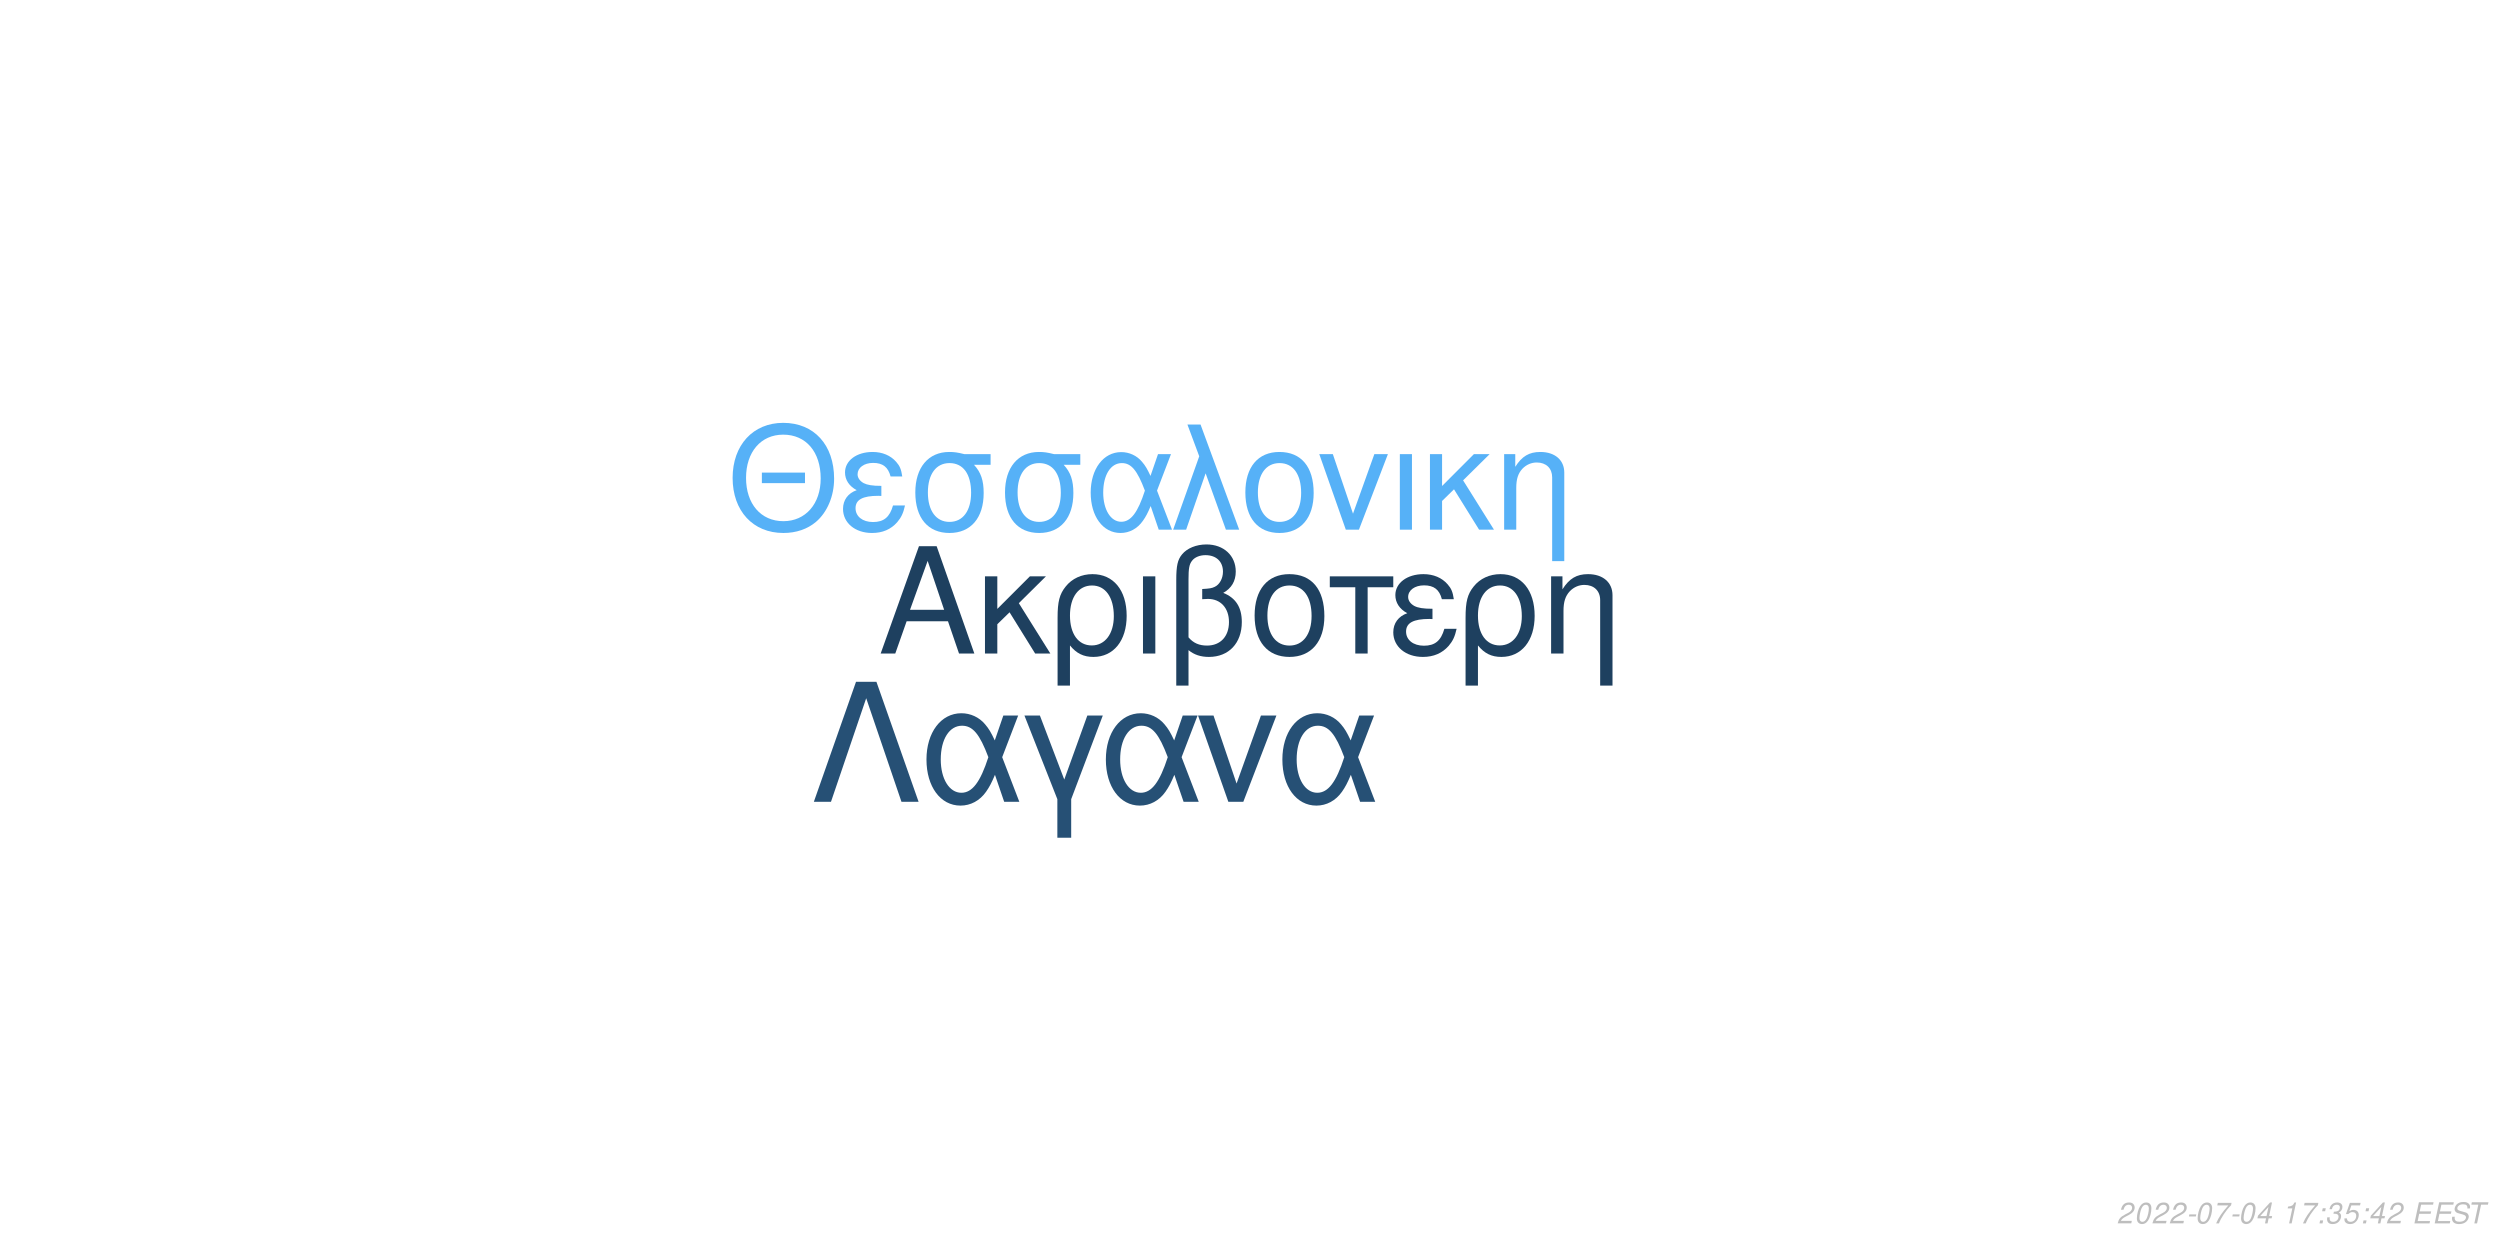
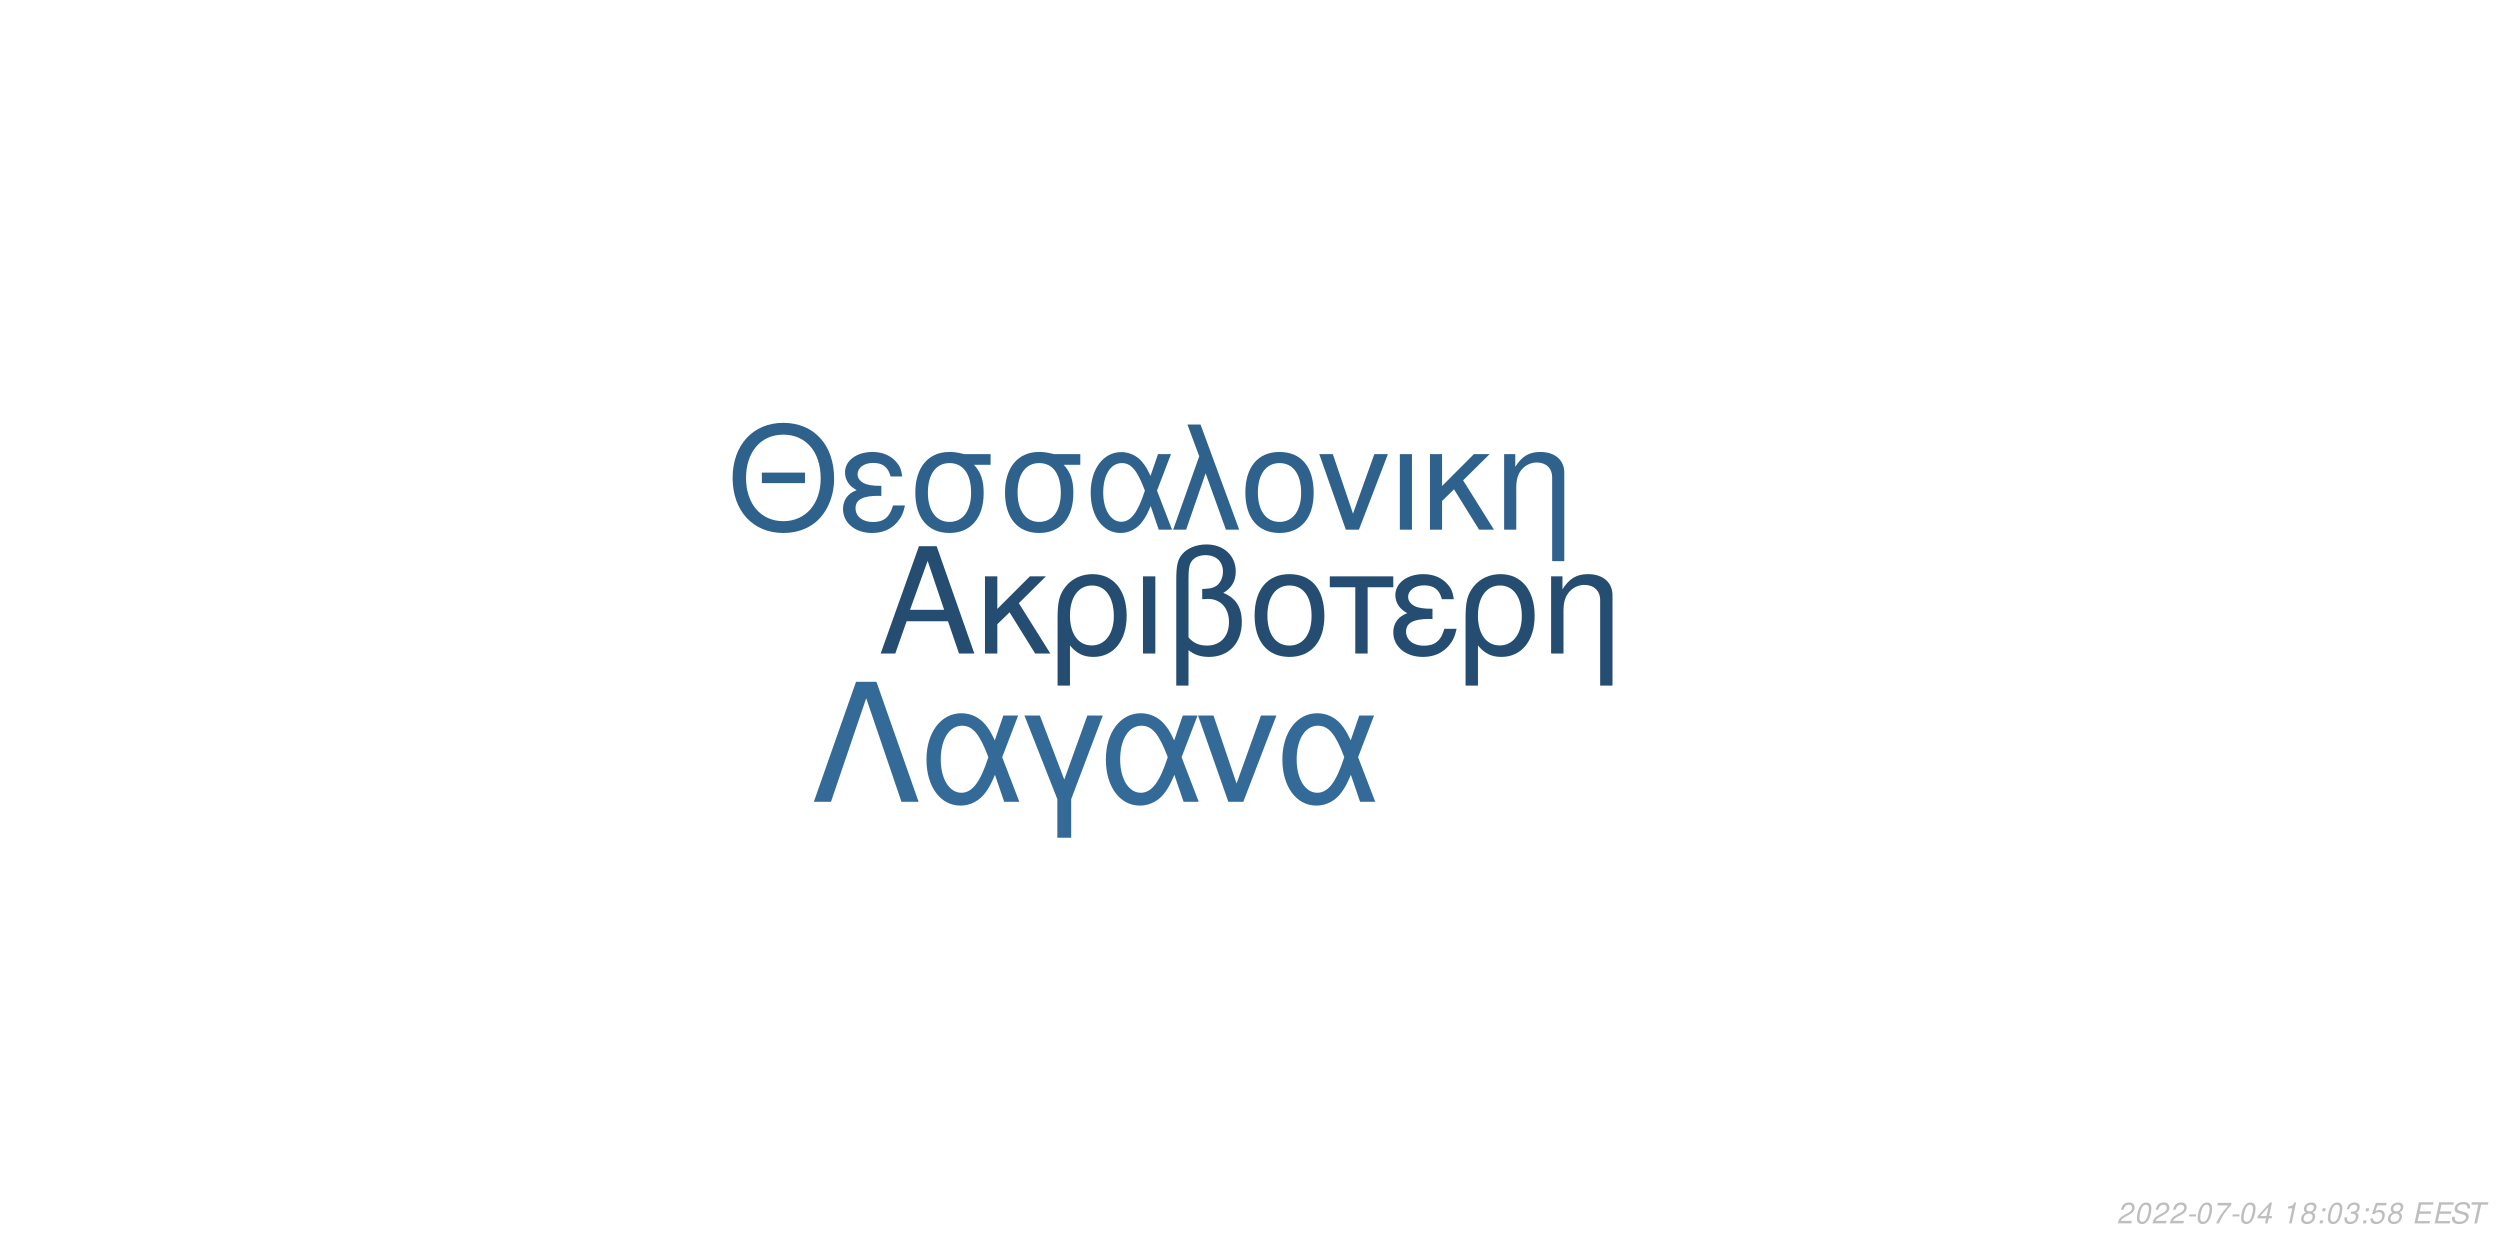
<svg xmlns="http://www.w3.org/2000/svg" xmlns:xlink="http://www.w3.org/1999/xlink" width="864pt" height="432pt" viewBox="0 0 864 432" version="1.1">
  <defs>
    <g>
      <symbol overflow="visible" id="glyph0-0">
        <path style="stroke:none;" d="" />
      </symbol>
      <symbol overflow="visible" id="glyph0-1">
        <path style="stroke:none;" d="M 24.125 -11.141 L 27.938 0 L 33.234 0 L 20.203 -37.094 L 14.094 -37.094 L 0.859 0 L 5.906 0 L 9.828 -11.141 Z M 22.797 -15.109 L 11 -15.109 L 17.094 -32.016 Z M 22.797 -15.109 " />
      </symbol>
      <symbol overflow="visible" id="glyph0-2">
        <path style="stroke:none;" d="M 7.172 -15.422 L 7.172 -26.672 L 2.906 -26.672 L 2.906 0 L 7.172 0 L 7.172 -10.125 L 11.406 -14.25 L 20.25 0 L 25.5 0 L 14.609 -17.406 L 23.969 -26.672 L 18.422 -26.672 Z M 7.172 -15.422 " />
      </symbol>
      <symbol overflow="visible" id="glyph0-3">
        <path style="stroke:none;" d="M 3 11.094 L 7.281 11.094 L 7.281 -2.797 C 9.516 -0.047 11.953 1.172 15.375 1.172 C 22.344 1.172 26.875 -4.422 26.875 -13.031 C 26.875 -21.891 22.297 -27.438 15.062 -27.438 C 11.297 -27.438 7.984 -25.906 5.797 -23.156 C 3.672 -20.516 3 -17.969 3 -12.359 Z M 14.906 -23.516 C 19.547 -23.516 22.438 -19.438 22.438 -12.922 C 22.438 -6.812 19.391 -2.797 14.812 -2.797 C 10.172 -2.797 7.281 -6.766 7.281 -13.125 C 7.281 -19.484 10.234 -23.516 14.906 -23.516 Z M 14.906 -23.516 " />
      </symbol>
      <symbol overflow="visible" id="glyph0-4">
        <path style="stroke:none;" d="M 3.516 0 L 7.781 0 L 7.781 -26.672 L 3.516 -26.672 Z M 3.516 0 " />
      </symbol>
      <symbol overflow="visible" id="glyph0-5">
        <path style="stroke:none;" d="M 4.016 11.094 L 8.25 11.094 L 8.25 -1.172 C 10.172 0.406 12.422 1.172 15.312 1.172 C 22.188 1.172 26.672 -3.609 26.672 -10.891 C 26.672 -15.984 24.578 -19.234 20.25 -20.969 C 23.109 -22.547 24.578 -25.031 24.578 -28.344 C 24.578 -33.844 20.406 -37.703 14.453 -37.703 C 10.938 -37.703 7.734 -36.391 6 -34.25 C 4.484 -32.422 4.016 -30.328 4.016 -25.391 Z M 8.25 -25.656 C 8.25 -29.359 8.5 -30.844 9.469 -32.062 C 10.375 -33.281 12.156 -34 14.094 -34 C 17.812 -34 20.156 -31.812 20.156 -28.297 C 20.156 -25.953 18.984 -23.812 17.297 -23.047 C 16.281 -22.547 15.469 -22.438 12.984 -22.297 L 12.984 -18.781 C 13.734 -18.828 14.344 -18.875 14.969 -18.875 C 19.344 -18.875 22.234 -15.719 22.234 -10.891 C 22.234 -5.906 19.281 -2.75 14.656 -2.75 C 11.953 -2.75 9.922 -3.609 8.25 -5.594 Z M 8.25 -25.656 " />
      </symbol>
      <symbol overflow="visible" id="glyph0-6">
        <path style="stroke:none;" d="M 14.094 -27.438 C 6.562 -27.438 2.094 -22.094 2.094 -13.125 C 2.094 -4.125 6.562 1.172 14.141 1.172 C 21.672 1.172 26.203 -4.172 26.203 -12.922 C 26.203 -22.188 21.828 -27.438 14.094 -27.438 Z M 14.141 -23.516 C 18.938 -23.516 21.781 -19.594 21.781 -12.984 C 21.781 -6.672 18.828 -2.75 14.141 -2.75 C 9.422 -2.75 6.516 -6.672 6.516 -13.125 C 6.516 -19.594 9.422 -23.516 14.141 -23.516 Z M 14.141 -23.516 " />
      </symbol>
      <symbol overflow="visible" id="glyph0-7">
        <path style="stroke:none;" d="M 7.891 0 L 12.156 0 L 12.156 -22.906 L 21.016 -22.906 L 21.016 -26.672 L -0.922 -26.672 L -0.922 -22.906 L 7.891 -22.906 Z M 7.891 0 " />
      </symbol>
      <symbol overflow="visible" id="glyph0-8">
        <path style="stroke:none;" d="M 14.562 -15.469 C 11.344 -15.469 9.562 -15.781 8.297 -16.438 C 6.922 -17.203 6.156 -18.328 6.156 -19.547 C 6.156 -21.891 8.453 -23.562 11.656 -23.562 C 15.062 -23.562 16.953 -22.094 17.812 -18.781 L 21.938 -18.781 C 21.578 -21.266 21.062 -22.5 19.797 -23.922 C 17.812 -26.203 14.906 -27.438 11.453 -27.438 C 5.797 -27.438 1.734 -24.375 1.734 -20.203 C 1.734 -17.609 3.156 -15.375 5.859 -13.938 C 2.797 -12.875 1.016 -10.484 1.016 -7.328 C 1.016 -2.391 5.297 1.172 11.25 1.172 C 14.969 1.172 17.906 -0.109 20.156 -2.641 C 21.578 -4.328 22.297 -5.797 22.906 -8.547 L 18.672 -8.547 C 17.5 -4.422 15.422 -2.703 11.609 -2.703 C 7.938 -2.703 5.438 -4.688 5.438 -7.578 C 5.438 -10.578 7.938 -11.953 13.484 -11.953 C 13.641 -11.953 14.094 -11.953 14.562 -11.906 Z M 14.562 -15.469 " />
      </symbol>
      <symbol overflow="visible" id="glyph0-9">
        <path style="stroke:none;" d="M 3.562 -26.672 L 3.562 0 L 7.844 0 L 7.844 -14.703 C 7.844 -17.906 8.5 -19.891 10.031 -21.531 C 11.406 -22.953 13.188 -23.719 15.062 -23.719 C 18.375 -23.719 20.516 -21.672 20.516 -18.469 L 20.516 11.094 L 24.781 11.094 L 24.781 -20.156 C 24.781 -24.578 21.469 -27.438 16.328 -27.438 C 12.359 -27.438 9.828 -25.906 7.484 -22.188 L 7.484 -26.672 Z M 3.562 -26.672 " />
      </symbol>
      <symbol overflow="visible" id="glyph1-0">
        <path style="stroke:none;" d="" />
      </symbol>
      <symbol overflow="visible" id="glyph1-1">
        <path style="stroke:none;" d="M 26.859 -19.734 L 11.953 -19.734 L 11.953 -16.094 L 26.859 -16.094 Z M 19.328 -36.922 C 8.922 -36.922 1.844 -29.25 1.844 -17.891 C 1.844 -6.484 8.875 1.141 19.391 1.141 C 23.812 1.141 27.703 -0.203 30.641 -2.688 C 34.578 -6.031 36.922 -11.656 36.922 -17.594 C 36.922 -29.297 30 -36.922 19.328 -36.922 Z M 19.328 -32.844 C 27.203 -32.844 32.281 -26.906 32.281 -17.688 C 32.281 -8.922 27.062 -2.938 19.391 -2.938 C 11.609 -2.938 6.484 -8.922 6.484 -17.891 C 6.484 -26.859 11.609 -32.844 19.328 -32.844 Z M 19.328 -32.844 " />
      </symbol>
      <symbol overflow="visible" id="glyph1-2">
        <path style="stroke:none;" d="M 14.25 -15.141 C 11.109 -15.141 9.375 -15.453 8.125 -16.094 C 6.781 -16.844 6.031 -17.938 6.031 -19.141 C 6.031 -21.422 8.266 -23.078 11.406 -23.078 C 14.75 -23.078 16.594 -21.625 17.438 -18.391 L 21.469 -18.391 C 21.125 -20.828 20.625 -22.031 19.391 -23.422 C 17.438 -25.656 14.594 -26.859 11.219 -26.859 C 5.688 -26.859 1.688 -23.875 1.688 -19.781 C 1.688 -17.234 3.094 -15.047 5.734 -13.656 C 2.734 -12.609 1 -10.266 1 -7.172 C 1 -2.344 5.188 1.141 11.016 1.141 C 14.656 1.141 17.547 -0.094 19.734 -2.594 C 21.125 -4.234 21.828 -5.688 22.422 -8.375 L 18.281 -8.375 C 17.141 -4.328 15.094 -2.641 11.359 -2.641 C 7.766 -2.641 5.328 -4.578 5.328 -7.422 C 5.328 -10.359 7.766 -11.703 13.203 -11.703 C 13.359 -11.703 13.797 -11.703 14.25 -11.656 Z M 14.25 -15.141 " />
      </symbol>
      <symbol overflow="visible" id="glyph1-3">
        <path style="stroke:none;" d="M 29 -26.109 L 19.938 -26.109 C 17.594 -26.703 16.438 -26.859 14.703 -26.859 C 7.469 -26.859 2.984 -21.469 2.984 -12.859 C 2.984 -4.031 7.375 1.141 14.797 1.141 C 22.172 1.141 26.609 -4.078 26.609 -12.656 C 26.609 -17.047 25.656 -19.828 23.266 -22.422 L 29 -22.422 Z M 14.797 -23.016 C 19.531 -23.016 22.266 -19.234 22.266 -12.75 C 22.266 -6.531 19.438 -2.688 14.797 -2.688 C 10.172 -2.688 7.328 -6.531 7.328 -12.859 C 7.328 -19.188 10.172 -23.016 14.797 -23.016 Z M 14.797 -23.016 " />
      </symbol>
      <symbol overflow="visible" id="glyph1-4">
        <path style="stroke:none;" d="M 29.344 -26.109 L 24.859 -26.109 L 22.266 -18.578 C 21.125 -21.031 20.484 -22.125 19.328 -23.469 C 17.547 -25.609 14.906 -26.812 12.156 -26.812 C 5.984 -26.812 1.594 -20.984 1.594 -12.812 C 1.594 -4.578 5.828 1.141 11.906 1.141 C 14.953 1.141 17.734 -0.344 19.625 -3.047 C 20.672 -4.531 21.281 -5.688 22.328 -8.172 L 25.109 0 L 29.703 0 L 24.516 -13.5 Z M 20.328 -13.5 C 17.891 -5.922 15.453 -2.734 12.156 -2.734 C 8.516 -2.734 5.922 -6.922 5.922 -12.812 C 5.922 -18.938 8.516 -23.016 12.359 -23.016 C 15.594 -23.016 17.688 -20.531 20.328 -13.5 Z M 20.328 -13.5 " />
      </symbol>
      <symbol overflow="visible" id="glyph1-5">
        <path style="stroke:none;" d="M 1.094 0 L 5.578 0 L 12.312 -19.484 L 19.328 0 L 23.922 0 L 10.562 -36.328 L 6.031 -36.328 L 10.109 -25.359 Z M 1.094 0 " />
      </symbol>
      <symbol overflow="visible" id="glyph1-6">
        <path style="stroke:none;" d="M 13.797 -26.859 C 6.422 -26.859 2.047 -21.625 2.047 -12.859 C 2.047 -4.031 6.422 1.141 13.859 1.141 C 21.234 1.141 25.656 -4.078 25.656 -12.656 C 25.656 -21.719 21.375 -26.859 13.797 -26.859 Z M 13.859 -23.016 C 18.531 -23.016 21.328 -19.188 21.328 -12.703 C 21.328 -6.531 18.438 -2.688 13.859 -2.688 C 9.219 -2.688 6.375 -6.531 6.375 -12.859 C 6.375 -19.188 9.219 -23.016 13.859 -23.016 Z M 13.859 -23.016 " />
      </symbol>
      <symbol overflow="visible" id="glyph1-7">
        <path style="stroke:none;" d="M 14.297 0 L 24.312 -26.109 L 19.625 -26.109 L 12.25 -5.531 L 5.281 -26.109 L 0.594 -26.109 L 9.766 0 Z M 14.297 0 " />
      </symbol>
      <symbol overflow="visible" id="glyph1-8">
        <path style="stroke:none;" d="M 3.438 0 L 7.625 0 L 7.625 -26.109 L 3.438 -26.109 Z M 3.438 0 " />
      </symbol>
      <symbol overflow="visible" id="glyph1-9">
        <path style="stroke:none;" d="M 7.031 -15.094 L 7.031 -26.109 L 2.844 -26.109 L 2.844 0 L 7.031 0 L 7.031 -9.922 L 11.156 -13.953 L 19.828 0 L 24.969 0 L 14.297 -17.047 L 23.469 -26.109 L 18.031 -26.109 Z M 7.031 -15.094 " />
      </symbol>
      <symbol overflow="visible" id="glyph1-10">
        <path style="stroke:none;" d="M 3.484 -26.109 L 3.484 0 L 7.672 0 L 7.672 -14.406 C 7.672 -17.547 8.328 -19.484 9.812 -21.078 C 11.156 -22.469 12.906 -23.219 14.75 -23.219 C 17.984 -23.219 20.078 -21.234 20.078 -18.094 L 20.078 10.859 L 24.266 10.859 L 24.266 -19.734 C 24.266 -24.062 21.031 -26.859 16 -26.859 C 12.109 -26.859 9.609 -25.359 7.328 -21.719 L 7.328 -26.109 Z M 3.484 -26.109 " />
      </symbol>
      <symbol overflow="visible" id="glyph2-0">
        <path style="stroke:none;" d="" />
      </symbol>
      <symbol overflow="visible" id="glyph2-1">
        <path style="stroke:none;" d="M 22.531 -41.484 L 15.484 -41.484 L 0.906 0 L 6.828 0 L 19 -35.797 L 31.188 0 L 37.109 0 Z M 22.531 -41.484 " />
      </symbol>
      <symbol overflow="visible" id="glyph2-2">
        <path style="stroke:none;" d="M 33.516 -29.812 L 28.391 -29.812 L 25.438 -21.219 C 24.125 -24.016 23.391 -25.266 22.078 -26.797 C 20.031 -29.25 17.016 -30.609 13.891 -30.609 C 6.828 -30.609 1.828 -23.953 1.828 -14.625 C 1.828 -5.234 6.656 1.312 13.594 1.312 C 17.078 1.312 20.266 -0.391 22.422 -3.469 C 23.609 -5.172 24.297 -6.484 25.5 -9.328 L 28.688 0 L 33.922 0 L 28 -15.422 Z M 23.219 -15.422 C 20.422 -6.766 17.641 -3.125 13.891 -3.125 C 9.734 -3.125 6.766 -7.906 6.766 -14.625 C 6.766 -21.625 9.734 -26.297 14.109 -26.297 C 17.812 -26.297 20.203 -23.453 23.219 -15.422 Z M 23.219 -15.422 " />
      </symbol>
      <symbol overflow="visible" id="glyph2-3">
        <path style="stroke:none;" d="M 12.062 12.406 L 16.844 12.406 L 16.844 -0.906 L 27.766 -29.812 L 22.422 -29.812 L 14.453 -7.688 L 6.031 -29.812 L 0.688 -29.812 L 12.062 -0.906 Z M 12.062 12.406 " />
      </symbol>
      <symbol overflow="visible" id="glyph2-4">
        <path style="stroke:none;" d="M 16.328 0 L 27.766 -29.812 L 22.422 -29.812 L 14 -6.312 L 6.031 -29.812 L 0.688 -29.812 L 11.156 0 Z M 16.328 0 " />
      </symbol>
      <symbol overflow="visible" id="glyph3-0">
        <path style="stroke:none;" d="" />
      </symbol>
      <symbol overflow="visible" id="glyph3-1">
        <path style="stroke:none;" d="M 5.234 -0.875 L 1.469 -0.875 C 1.641 -1.375 2.203 -1.891 3.109 -2.344 L 4.234 -2.938 C 5.562 -3.625 6.219 -4.469 6.219 -5.484 C 6.219 -5.938 6.062 -6.359 5.797 -6.656 C 5.469 -7.047 4.984 -7.234 4.312 -7.234 C 2.766 -7.234 1.891 -6.453 1.484 -4.734 L 2.375 -4.734 C 2.484 -5.188 2.609 -5.484 2.797 -5.75 C 3.094 -6.203 3.609 -6.453 4.188 -6.453 C 4.891 -6.453 5.344 -6.031 5.344 -5.375 C 5.344 -4.703 4.859 -4.094 4.016 -3.656 L 2.984 -3.125 C 1.234 -2.188 0.797 -1.656 0.344 -0.016 L 5.047 -0.016 Z M 5.234 -0.875 " />
      </symbol>
      <symbol overflow="visible" id="glyph3-2">
        <path style="stroke:none;" d="M 4.203 -7.234 C 3.375 -7.234 2.688 -6.812 2.125 -5.984 C 1.484 -5.047 0.984 -3.188 0.984 -1.734 C 0.984 -1.109 1.172 -0.562 1.484 -0.266 C 1.797 0.047 2.281 0.234 2.766 0.234 C 3.625 0.234 4.281 -0.156 4.859 -1.016 C 5.516 -1.953 6 -3.797 6 -5.266 C 6 -6.5 5.328 -7.234 4.203 -7.234 Z M 4.094 -6.453 C 4.734 -6.453 5.125 -5.984 5.125 -5.156 C 5.125 -4.203 4.781 -2.625 4.406 -1.812 C 3.984 -0.938 3.516 -0.547 2.875 -0.547 C 2.25 -0.547 1.875 -1.031 1.875 -1.828 C 1.875 -2.797 2.203 -4.344 2.594 -5.203 C 2.984 -6.047 3.453 -6.453 4.094 -6.453 Z M 4.094 -6.453 " />
      </symbol>
      <symbol overflow="visible" id="glyph3-3">
        <path style="stroke:none;" d="M 3.516 -3.125 L 1.125 -3.125 L 0.969 -2.406 L 3.359 -2.406 Z M 3.516 -3.125 " />
      </symbol>
      <symbol overflow="visible" id="glyph3-4">
        <path style="stroke:none;" d="M 6.703 -7.094 L 1.953 -7.094 L 1.766 -6.219 L 5.594 -6.219 C 3.344 -3.688 2.266 -2.109 1.375 0 L 2.344 0 C 3.031 -1.906 4.828 -4.594 6.547 -6.281 Z M 6.703 -7.094 " />
      </symbol>
      <symbol overflow="visible" id="glyph3-5">
        <path style="stroke:none;" d="M 3.625 -1.75 L 3.266 0 L 4.141 0 L 4.516 -1.75 L 5.562 -1.75 L 5.734 -2.531 L 4.688 -2.531 L 5.688 -7.234 L 5.016 -7.234 L 0.844 -2.672 L 0.641 -1.75 Z M 3.797 -2.531 L 1.594 -2.531 L 4.469 -5.703 Z M 3.797 -2.531 " />
      </symbol>
      <symbol overflow="visible" id="glyph3-6">
        <path style="stroke:none;" d="" />
      </symbol>
      <symbol overflow="visible" id="glyph3-7">
        <path style="stroke:none;" d="M 3.703 -5.188 L 2.594 0 L 3.469 0 L 5.016 -7.234 L 4.438 -7.234 C 3.906 -6.156 3.688 -6.016 2.234 -5.812 L 2.109 -5.188 Z M 3.703 -5.188 " />
      </symbol>
      <symbol overflow="visible" id="glyph3-8">
+         <path style="stroke:none;" d="M 4.766 -3.797 C 5.078 -3.969 5.234 -4.078 5.438 -4.234 C 5.812 -4.594 6.062 -5.172 6.062 -5.734 C 6.062 -6.625 5.344 -7.234 4.266 -7.234 C 2.812 -7.234 1.703 -6.219 1.703 -4.875 C 1.703 -4.406 1.875 -4.125 2.359 -3.812 C 1.297 -3.312 0.75 -2.516 0.75 -1.469 C 0.75 -0.438 1.547 0.234 2.812 0.234 C 3.656 0.234 4.359 -0.094 4.938 -0.734 C 5.359 -1.234 5.609 -1.859 5.609 -2.438 C 5.609 -3.047 5.312 -3.516 4.766 -3.797 Z M 4.109 -6.453 C 4.797 -6.453 5.188 -6.125 5.188 -5.578 C 5.188 -5.266 5.062 -4.922 4.859 -4.672 C 4.562 -4.312 4.188 -4.156 3.656 -4.156 C 2.984 -4.156 2.594 -4.453 2.594 -4.984 C 2.594 -5.859 3.203 -6.453 4.109 -6.453 Z M 3.453 -3.406 C 4.234 -3.406 4.734 -2.984 4.734 -2.312 C 4.734 -1.312 3.922 -0.547 2.875 -0.547 C 2.125 -0.547 1.625 -0.969 1.625 -1.625 C 1.625 -2.609 2.438 -3.406 3.453 -3.406 Z M 3.453 -3.406 " />
+       </symbol>
+       <symbol overflow="visible" id="glyph3-9">
        <path style="stroke:none;" d="M 2.359 -1.031 L 1.312 -1.031 L 1.094 0 L 2.141 0 Z M 3.266 -5.234 L 2.219 -5.234 L 2 -4.203 L 3.047 -4.203 Z M 3.266 -5.234 " />
      </symbol>
-       <symbol overflow="visible" id="glyph3-9">
+       <symbol overflow="visible" id="glyph3-10">
        <path style="stroke:none;" d="M 2.922 -3.312 C 3.125 -3.344 3.234 -3.344 3.375 -3.344 C 4.203 -3.344 4.688 -3 4.688 -2.406 C 4.688 -1.312 3.906 -0.547 2.781 -0.547 C 2.047 -0.547 1.594 -0.938 1.594 -1.562 C 1.594 -1.719 1.609 -1.844 1.656 -2.094 L 0.766 -2.094 C 0.734 -1.797 0.719 -1.641 0.719 -1.469 C 0.719 -0.375 1.406 0.234 2.641 0.234 C 3.547 0.234 4.297 -0.078 4.812 -0.656 C 5.266 -1.156 5.562 -1.875 5.562 -2.547 C 5.562 -3.125 5.344 -3.453 4.797 -3.734 C 5.641 -4.234 6.016 -4.844 6.016 -5.734 C 6.016 -6.656 5.312 -7.234 4.203 -7.234 C 3.375 -7.234 2.672 -6.938 2.188 -6.375 C 1.891 -6.031 1.703 -5.641 1.516 -4.906 L 2.391 -4.906 C 2.5 -5.359 2.594 -5.594 2.734 -5.812 C 3.047 -6.234 3.516 -6.453 4.078 -6.453 C 4.734 -6.453 5.141 -6.125 5.141 -5.578 C 5.141 -5.188 5.016 -4.797 4.797 -4.547 C 4.516 -4.234 4 -4.062 3.266 -4.062 L 3.078 -4.062 Z M 2.922 -3.312 " />
      </symbol>
-       <symbol overflow="visible" id="glyph3-10">
+       <symbol overflow="visible" id="glyph3-11">
        <path style="stroke:none;" d="M 6.297 -7.094 L 2.594 -7.094 L 1.234 -3.234 L 2.047 -3.234 C 2.656 -3.766 2.938 -3.906 3.531 -3.906 C 4.328 -3.906 4.797 -3.453 4.797 -2.688 C 4.797 -1.438 3.969 -0.547 2.828 -0.547 C 2.031 -0.547 1.609 -0.938 1.578 -1.734 L 0.703 -1.734 L 0.703 -1.516 C 0.703 -0.938 0.844 -0.547 1.188 -0.266 C 1.562 0.062 2.078 0.234 2.703 0.234 C 3.656 0.234 4.391 -0.156 4.984 -0.922 C 5.422 -1.5 5.672 -2.234 5.672 -2.953 C 5.672 -4 4.938 -4.672 3.812 -4.672 C 3.328 -4.672 2.906 -4.547 2.406 -4.234 L 3.109 -6.219 L 6.109 -6.219 Z M 6.297 -7.094 " />
      </symbol>
-       <symbol overflow="visible" id="glyph3-11">
+       <symbol overflow="visible" id="glyph3-12">
        <path style="stroke:none;" d="M 2.547 -3.312 L 6.5 -3.312 L 6.688 -4.141 L 2.719 -4.141 L 3.219 -6.469 L 7.344 -6.469 L 7.516 -7.297 L 2.453 -7.297 L 0.906 0 L 6.125 0 L 6.297 -0.812 L 2.016 -0.812 Z M 2.547 -3.312 " />
      </symbol>
-       <symbol overflow="visible" id="glyph3-12">
+       <symbol overflow="visible" id="glyph3-13">
        <path style="stroke:none;" d="M 7.062 -5.156 C 7.125 -5.438 7.141 -5.562 7.141 -5.703 C 7.141 -6.156 6.938 -6.594 6.594 -6.891 C 6.188 -7.25 5.656 -7.406 4.875 -7.406 C 3.844 -7.406 3.047 -7.125 2.5 -6.562 C 2.094 -6.141 1.781 -5.438 1.781 -4.922 C 1.781 -4.297 2.219 -3.766 2.891 -3.562 L 4.594 -3.094 C 5.406 -2.859 5.734 -2.578 5.734 -2.094 C 5.734 -1.781 5.547 -1.406 5.266 -1.141 C 4.844 -0.766 4.266 -0.578 3.453 -0.578 C 2.328 -0.578 1.812 -0.984 1.812 -1.906 C 1.812 -2.047 1.812 -2.125 1.844 -2.312 L 0.984 -2.312 C 0.906 -2.062 0.891 -1.906 0.891 -1.688 C 0.891 -0.484 1.797 0.234 3.297 0.234 C 4.359 0.234 5.234 -0.062 5.812 -0.609 C 6.344 -1.078 6.688 -1.797 6.688 -2.375 C 6.688 -2.641 6.609 -2.906 6.453 -3.156 C 6.234 -3.5 5.938 -3.703 5.469 -3.828 L 3.75 -4.312 C 2.984 -4.547 2.734 -4.734 2.734 -5.188 C 2.734 -5.547 2.875 -5.844 3.188 -6.109 C 3.547 -6.438 4.031 -6.594 4.703 -6.594 C 5.266 -6.594 5.688 -6.484 5.906 -6.297 C 6.094 -6.125 6.219 -5.797 6.219 -5.516 C 6.219 -5.422 6.203 -5.344 6.188 -5.156 Z M 7.062 -5.156 " />
      </symbol>
-       <symbol overflow="visible" id="glyph3-13">
+       <symbol overflow="visible" id="glyph3-14">
        <path style="stroke:none;" d="M 4.938 -6.469 L 7.312 -6.469 L 7.484 -7.297 L 1.75 -7.297 L 1.578 -6.469 L 3.984 -6.469 L 2.609 0 L 3.547 0 Z M 4.938 -6.469 " />
      </symbol>
    </g>
  </defs>
  <g id="surface1">
    <rect x="0" y="0" width="864" height="432" style="fill:rgb(100%,100%,100%);fill-opacity:1;stroke:none;" />
-     <g style="fill:rgb(11.765%,25.098%,37.255%);fill-opacity:1;">
+     <g style="fill:rgb(14.118%,30.196%,44.314%);fill-opacity:1;">
      <use xlink:href="#glyph0-1" x="303.5" y="225.861" />
      <use xlink:href="#glyph0-2" x="337.5" y="225.861" />
      <use xlink:href="#glyph0-3" x="362.5" y="225.861" />
      <use xlink:href="#glyph0-4" x="391.5" y="225.861" />
      <use xlink:href="#glyph0-5" x="402.5" y="225.861" />
      <use xlink:href="#glyph0-6" x="431.5" y="225.861" />
      <use xlink:href="#glyph0-7" x="460.5" y="225.861" />
      <use xlink:href="#glyph0-8" x="480.5" y="225.861" />
      <use xlink:href="#glyph0-3" x="503.5" y="225.861" />
      <use xlink:href="#glyph0-9" x="532.5" y="225.861" />
    </g>
-     <g style="fill:rgb(33.725%,69.412%,96.863%);fill-opacity:1;">
+     <g style="fill:rgb(18.039%,38.039%,54.902%);fill-opacity:1;">
      <use xlink:href="#glyph1-1" x="251.348" y="183.058" />
      <use xlink:href="#glyph1-2" x="290.348" y="183.058" />
      <use xlink:href="#glyph1-3" x="313.348" y="183.058" />
      <use xlink:href="#glyph1-3" x="344.348" y="183.058" />
      <use xlink:href="#glyph1-4" x="375.348" y="183.058" />
      <use xlink:href="#glyph1-5" x="404.348" y="183.058" />
      <use xlink:href="#glyph1-6" x="428.348" y="183.058" />
      <use xlink:href="#glyph1-7" x="455.348" y="183.058" />
      <use xlink:href="#glyph1-8" x="480.348" y="183.058" />
      <use xlink:href="#glyph1-9" x="491.348" y="183.058" />
      <use xlink:href="#glyph1-10" x="516.348" y="183.058" />
    </g>
-     <g style="fill:rgb(14.902%,31.373%,45.882%);fill-opacity:1;">
+     <g style="fill:rgb(20%,41.569%,59.608%);fill-opacity:1;">
      <use xlink:href="#glyph2-1" x="280.359" y="277.105" />
      <use xlink:href="#glyph2-2" x="318.359" y="277.105" />
      <use xlink:href="#glyph2-3" x="353.359" y="277.105" />
      <use xlink:href="#glyph2-2" x="380.359" y="277.105" />
      <use xlink:href="#glyph2-4" x="413.359" y="277.105" />
      <use xlink:href="#glyph2-2" x="441.359" y="277.105" />
    </g>
    <g style="fill:rgb(74.51%,74.51%,74.51%);fill-opacity:1;">
      <use xlink:href="#glyph3-1" x="731.52" y="422.81" />
      <use xlink:href="#glyph3-2" x="737.52" y="422.81" />
      <use xlink:href="#glyph3-1" x="743.52" y="422.81" />
      <use xlink:href="#glyph3-1" x="749.52" y="422.81" />
      <use xlink:href="#glyph3-3" x="755.52" y="422.81" />
      <use xlink:href="#glyph3-2" x="758.52" y="422.81" />
      <use xlink:href="#glyph3-4" x="764.52" y="422.81" />
      <use xlink:href="#glyph3-3" x="770.52" y="422.81" />
      <use xlink:href="#glyph3-2" x="773.52" y="422.81" />
      <use xlink:href="#glyph3-5" x="779.52" y="422.81" />
      <use xlink:href="#glyph3-6" x="785.52" y="422.81" />
      <use xlink:href="#glyph3-7" x="788.52" y="422.81" />
-       <use xlink:href="#glyph3-4" x="794.52" y="422.81" />
-       <use xlink:href="#glyph3-8" x="800.52" y="422.81" />
-       <use xlink:href="#glyph3-9" x="803.52" y="422.81" />
+       <use xlink:href="#glyph3-8" x="794.52" y="422.81" />
+       <use xlink:href="#glyph3-9" x="800.52" y="422.81" />
+       <use xlink:href="#glyph3-2" x="803.52" y="422.81" />
      <use xlink:href="#glyph3-10" x="809.52" y="422.81" />
-       <use xlink:href="#glyph3-8" x="815.52" y="422.81" />
-       <use xlink:href="#glyph3-5" x="818.52" y="422.81" />
-       <use xlink:href="#glyph3-1" x="824.52" y="422.81" />
+       <use xlink:href="#glyph3-9" x="815.52" y="422.81" />
+       <use xlink:href="#glyph3-11" x="818.52" y="422.81" />
+       <use xlink:href="#glyph3-8" x="824.52" y="422.81" />
      <use xlink:href="#glyph3-6" x="830.52" y="422.81" />
-       <use xlink:href="#glyph3-11" x="833.52" y="422.81" />
-       <use xlink:href="#glyph3-11" x="840.52" y="422.81" />
-       <use xlink:href="#glyph3-12" x="846.52" y="422.81" />
-       <use xlink:href="#glyph3-13" x="852.52" y="422.81" />
+       <use xlink:href="#glyph3-12" x="833.52" y="422.81" />
+       <use xlink:href="#glyph3-12" x="840.52" y="422.81" />
+       <use xlink:href="#glyph3-13" x="846.52" y="422.81" />
+       <use xlink:href="#glyph3-14" x="852.52" y="422.81" />
    </g>
  </g>
</svg>
